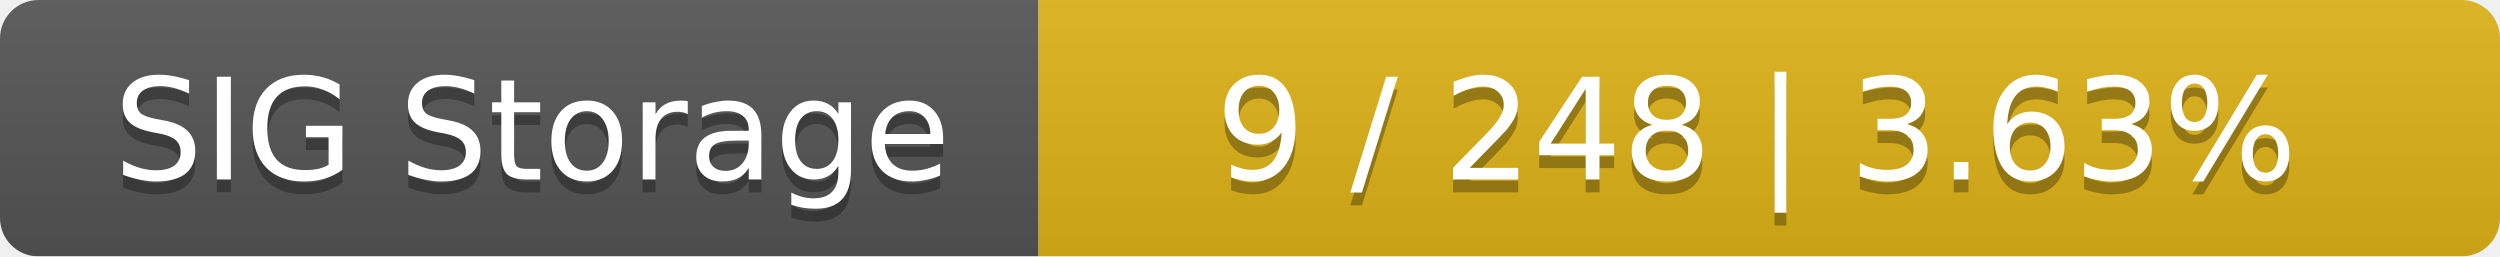
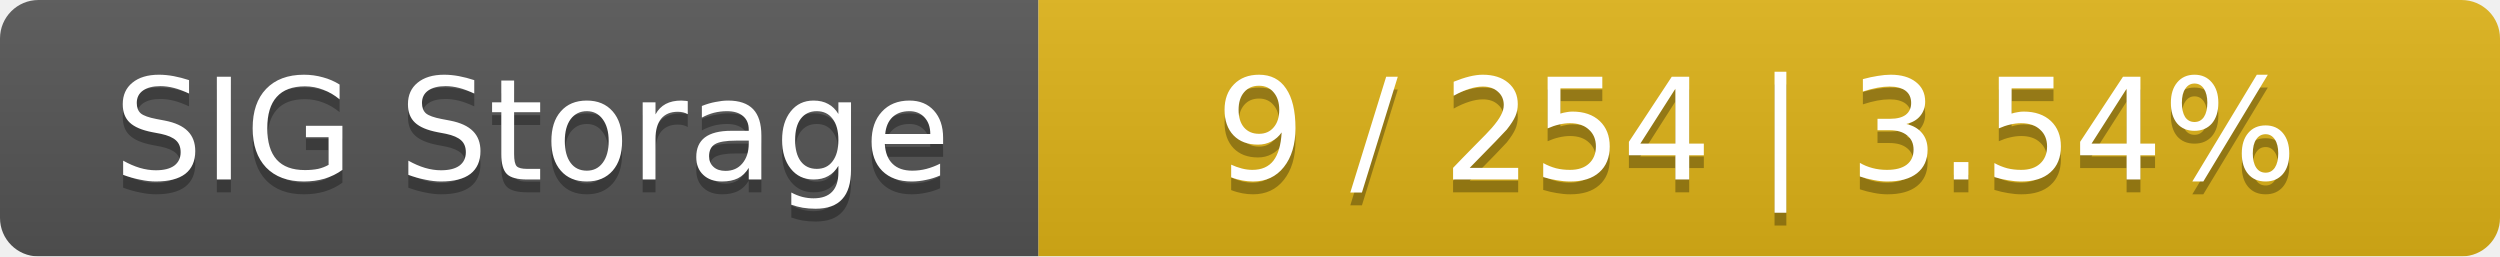
<svg xmlns="http://www.w3.org/2000/svg" width="195" height="20">
  <linearGradient id="smooth" x2="0" y2="100%">
    <stop offset="0" stop-color="#bbb" stop-opacity=".1" />
    <stop offset="1" stop-opacity=".1" />
  </linearGradient>
  <mask id="round">
    <rect width="195" height="20" rx="3" fill="#fff" />
  </mask>
  <g mask="url(#round)">
    <rect width="81" height="20" fill="#555" />
    <rect x="81" width="114" height="20" fill="#dfb317" />
    <rect width="195" height="20" fill="url(#smooth)" />
  </g>
  <g fill="#fff" text-anchor="middle" font-family="DejaVu Sans,Verdana,Geneva,sans-serif" font-size="11">
    <text x="41.5" y="15" fill="#010101" fill-opacity=".3">SIG Storage</text>
    <text x="41.5" y="14">SIG Storage</text>
-     <text x="137" y="15" fill="#010101" fill-opacity=".3">9 / 248    |    3.63%</text>
-     <text x="137" y="14">9 / 248    |    3.63%</text>
+     <text x="137" y="15" fill="#010101" fill-opacity=".3">9 / 254    |    3.54%</text>
+     <text x="137" y="14">9 / 254    |    3.54%</text>
  </g>
</svg>
